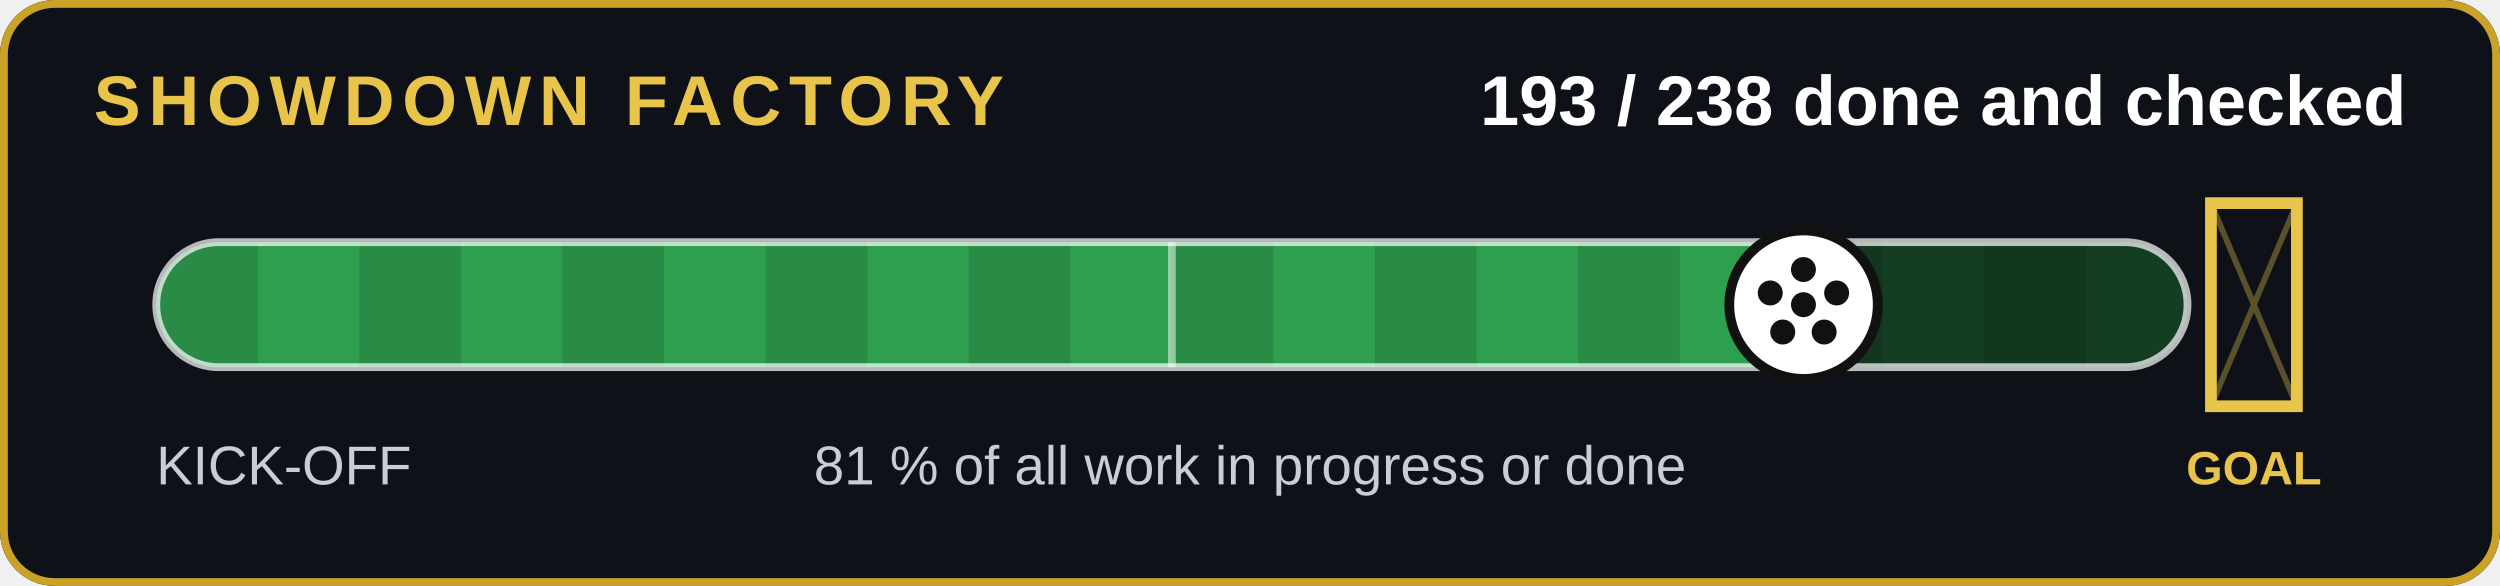
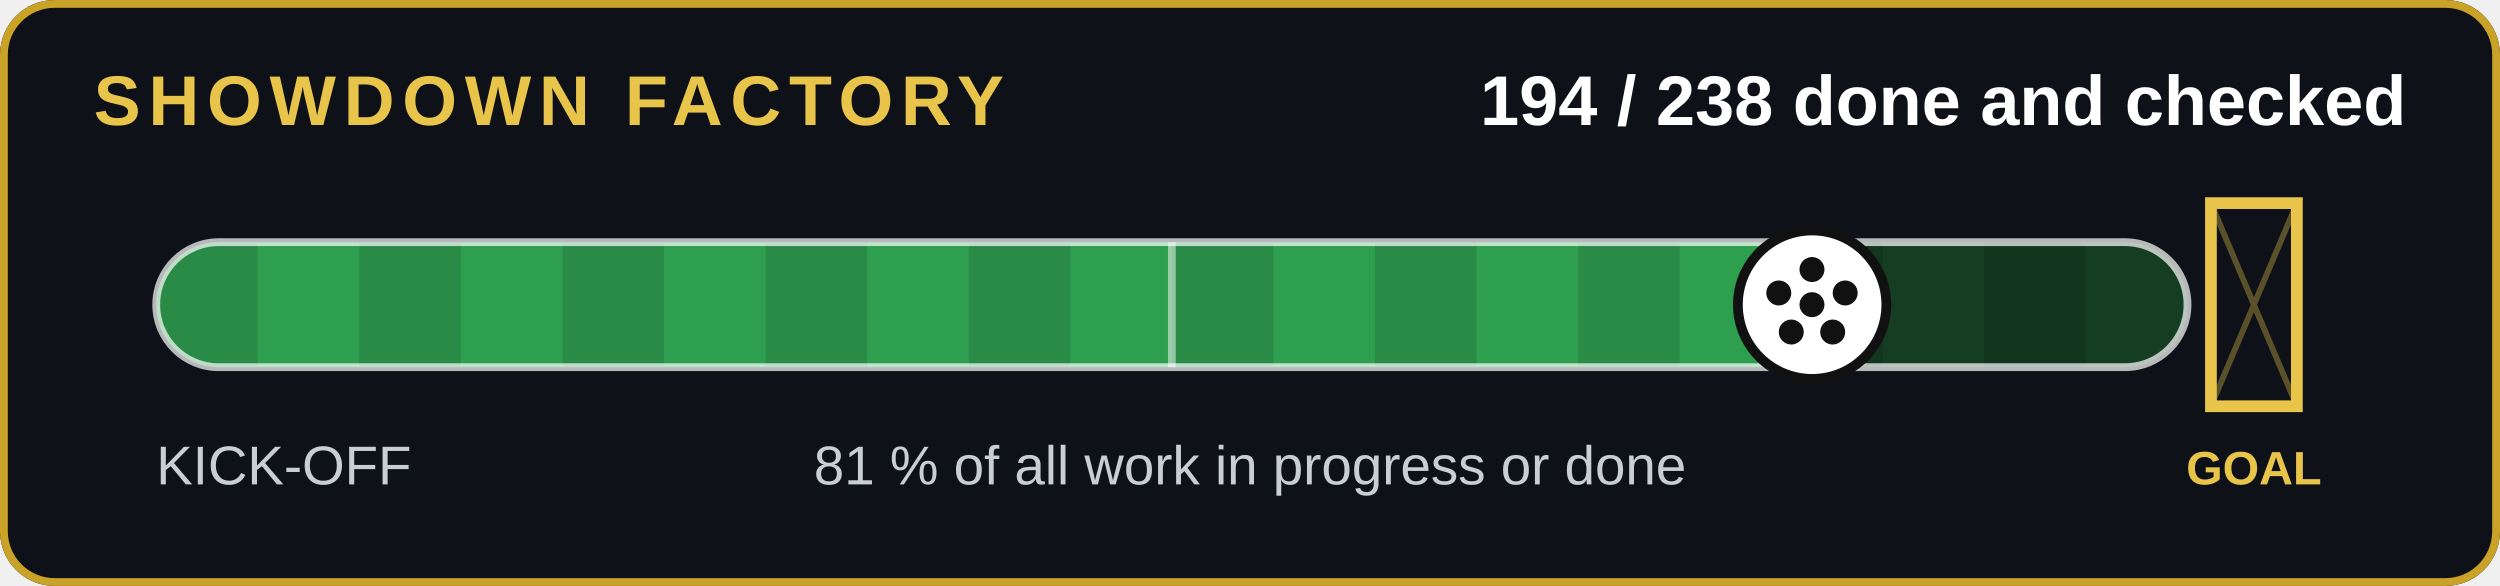
- <svg xmlns="http://www.w3.org/2000/svg" width="640" height="150" viewBox="0 0 640 150" role="img" aria-label="193 of 238 jobs done and checked">
+ <svg xmlns="http://www.w3.org/2000/svg" width="640" height="150" viewBox="0 0 640 150" role="img" aria-label="194 of 238 jobs done and checked">
  <rect width="640" height="150" rx="14" fill="#0e1218" />
  <rect x="1" y="1" width="638" height="148" rx="13" fill="none" stroke="#c9a227" stroke-width="2" />
  <text x="24" y="32" font-family="Arial,Helvetica,sans-serif" font-size="18" font-weight="700" fill="#e8c44a" letter-spacing="2">SHOWDOWN FACTORY</text>
-   <text x="616" y="32" text-anchor="end" font-family="Arial,Helvetica,sans-serif" font-size="18" font-weight="700" fill="#fff">193 / 238 done and checked</text>
+   <text x="616" y="32" text-anchor="end" font-family="Arial,Helvetica,sans-serif" font-size="18" font-weight="700" fill="#fff">194 / 238 done and checked</text>
  <clipPath id="c">
    <rect x="40" y="62" width="520" height="32" rx="16" />
  </clipPath>
  <rect x="40" y="62" width="520" height="32" rx="16" fill="#143d22" />
  <g clip-path="url(#c)">
-     <rect x="40" y="62" width="421.7" height="32" fill="#2e9e4f" />
+     <rect x="40" y="62" width="423.9" height="32" fill="#2e9e4f" />
    <rect x="40" y="62" width="26" height="32" fill="#000" opacity=".12" />
    <rect x="92" y="62" width="26" height="32" fill="#000" opacity=".12" />
    <rect x="144" y="62" width="26" height="32" fill="#000" opacity=".12" />
    <rect x="196" y="62" width="26" height="32" fill="#000" opacity=".12" />
    <rect x="248" y="62" width="26" height="32" fill="#000" opacity=".12" />
    <rect x="300" y="62" width="26" height="32" fill="#000" opacity=".12" />
    <rect x="352" y="62" width="26" height="32" fill="#000" opacity=".12" />
    <rect x="404" y="62" width="26" height="32" fill="#000" opacity=".12" />
    <rect x="456" y="62" width="26" height="32" fill="#000" opacity=".12" />
    <rect x="508" y="62" width="26" height="32" fill="#000" opacity=".12" />
  </g>
  <rect x="40" y="62" width="520" height="32" rx="16" fill="none" stroke="#fff" stroke-opacity=".7" stroke-width="2" />
  <line x1="300" y1="62" x2="300" y2="94" stroke="#fff" stroke-opacity=".5" stroke-width="2" />
  <g stroke="#e8c44a" stroke-width="3" fill="none">
    <path d="M566 52v52h22v-52z" />
  </g>
  <path d="M566 52l22 52M588 52l-22 52" stroke="#e8c44a" stroke-opacity=".35" stroke-width="1.5" />
  <text x="577" y="124" text-anchor="middle" font-family="Arial,Helvetica,sans-serif" font-size="12" font-weight="700" fill="#e8c44a">GOAL</text>
-   <circle cx="461.7" cy="78" r="19" fill="#fff" stroke="#111" stroke-width="2.5" />
+   <circle cx="463.9" cy="78" r="19" fill="#fff" stroke="#111" stroke-width="2.5" />
  <g transform="translate(0,0)">
-     <circle cx="461.681" cy="78" r="3.2" fill="#111" />
-     <circle cx="461.681" cy="69" r="3.2" fill="#111" />
-     <circle cx="470.181" cy="75" r="3.2" fill="#111" />
-     <circle cx="466.981" cy="85" r="3.2" fill="#111" />
-     <circle cx="456.381" cy="85" r="3.2" fill="#111" />
-     <circle cx="453.181" cy="75" r="3.2" fill="#111" />
+     <circle cx="463.866" cy="78" r="3.2" fill="#111" />
+     <circle cx="463.866" cy="69" r="3.2" fill="#111" />
+     <circle cx="472.366" cy="75" r="3.2" fill="#111" />
+     <circle cx="469.166" cy="85" r="3.2" fill="#111" />
+     <circle cx="458.566" cy="85" r="3.2" fill="#111" />
+     <circle cx="455.366" cy="75" r="3.2" fill="#111" />
  </g>
  <text x="40" y="124" font-family="Arial,Helvetica,sans-serif" font-size="14" fill="#c8cdd6">KICK-OFF</text>
  <text x="320" y="124" text-anchor="middle" font-family="Arial,Helvetica,sans-serif" font-size="14" fill="#c8cdd6">81 % of all work in progress or done</text>
</svg>
